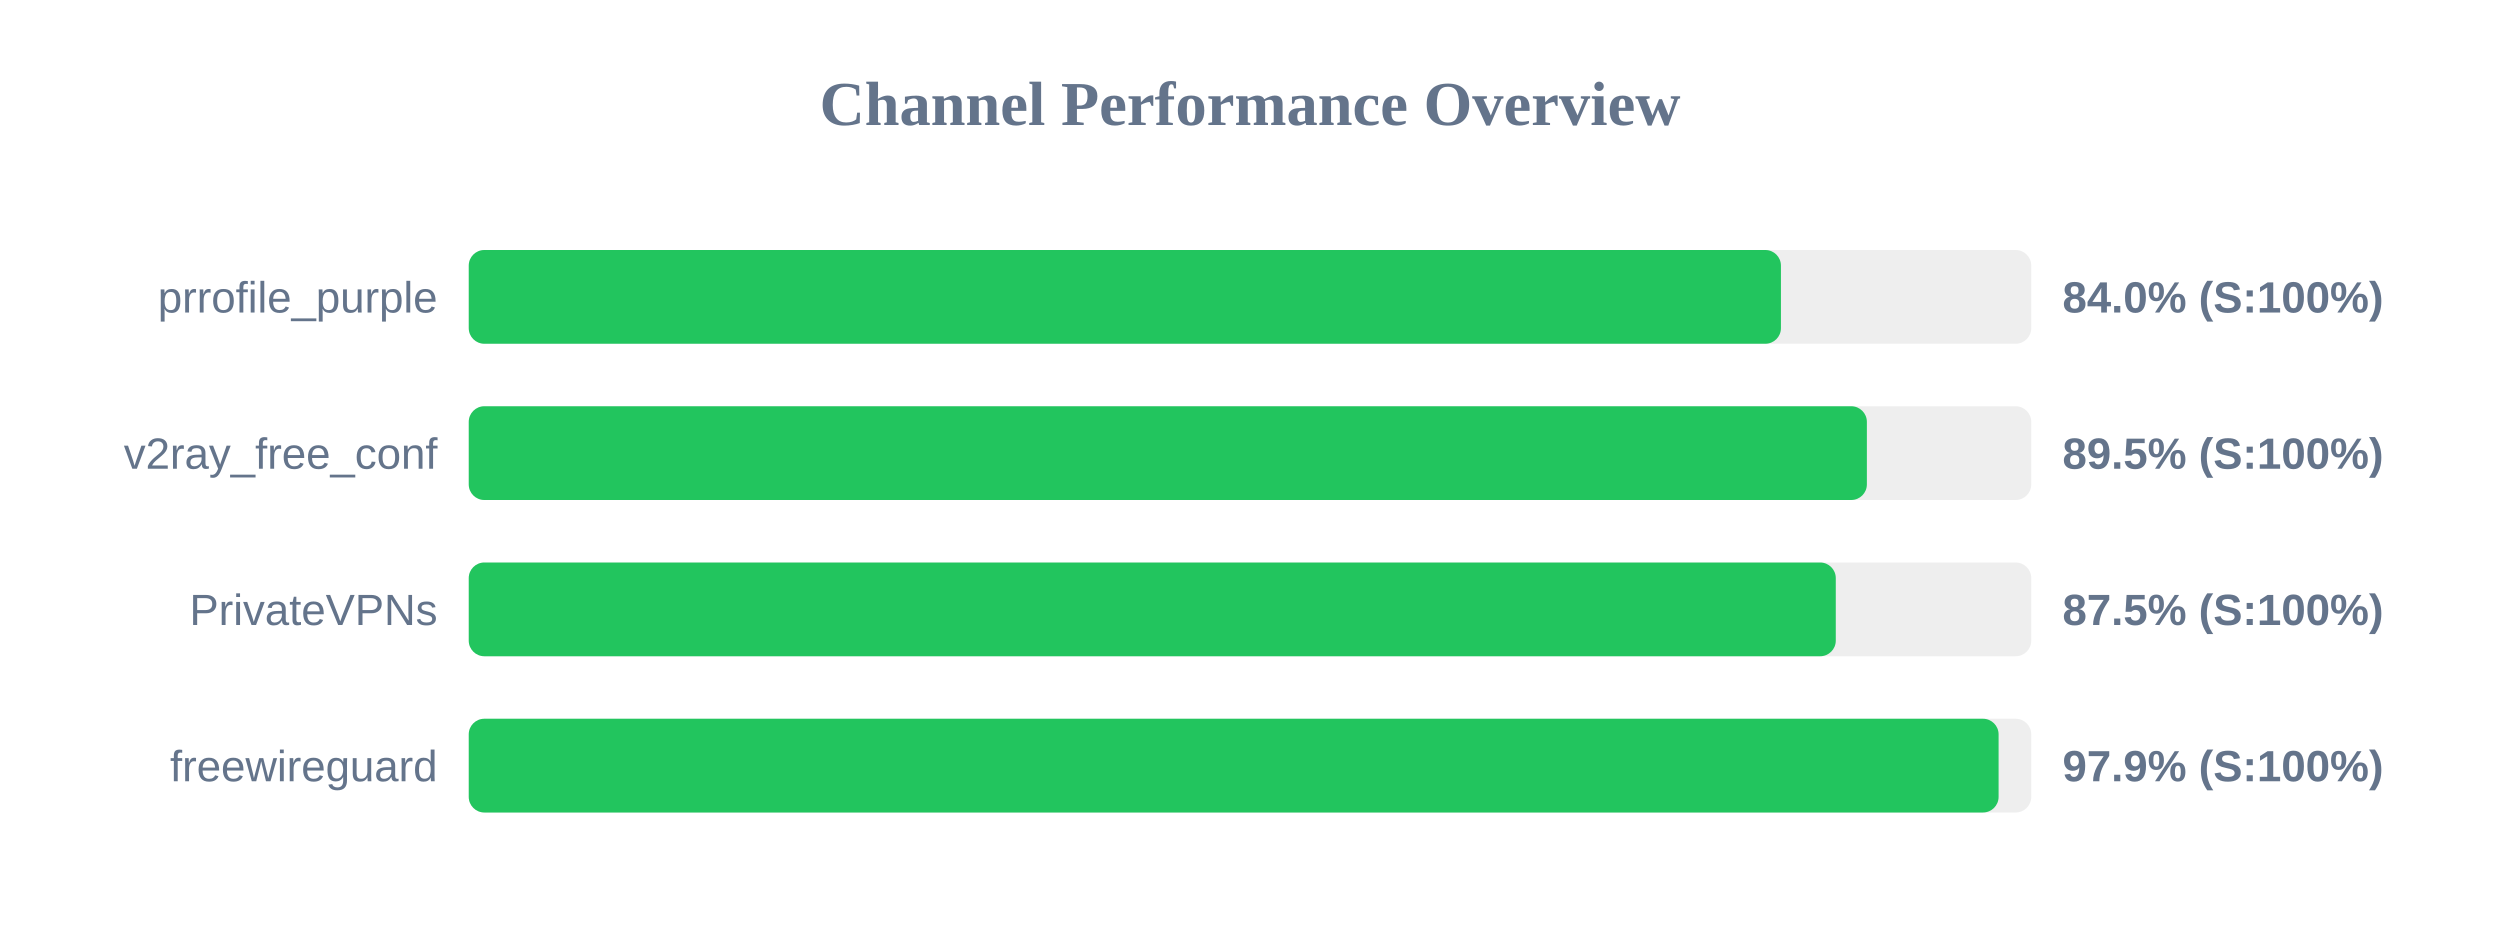
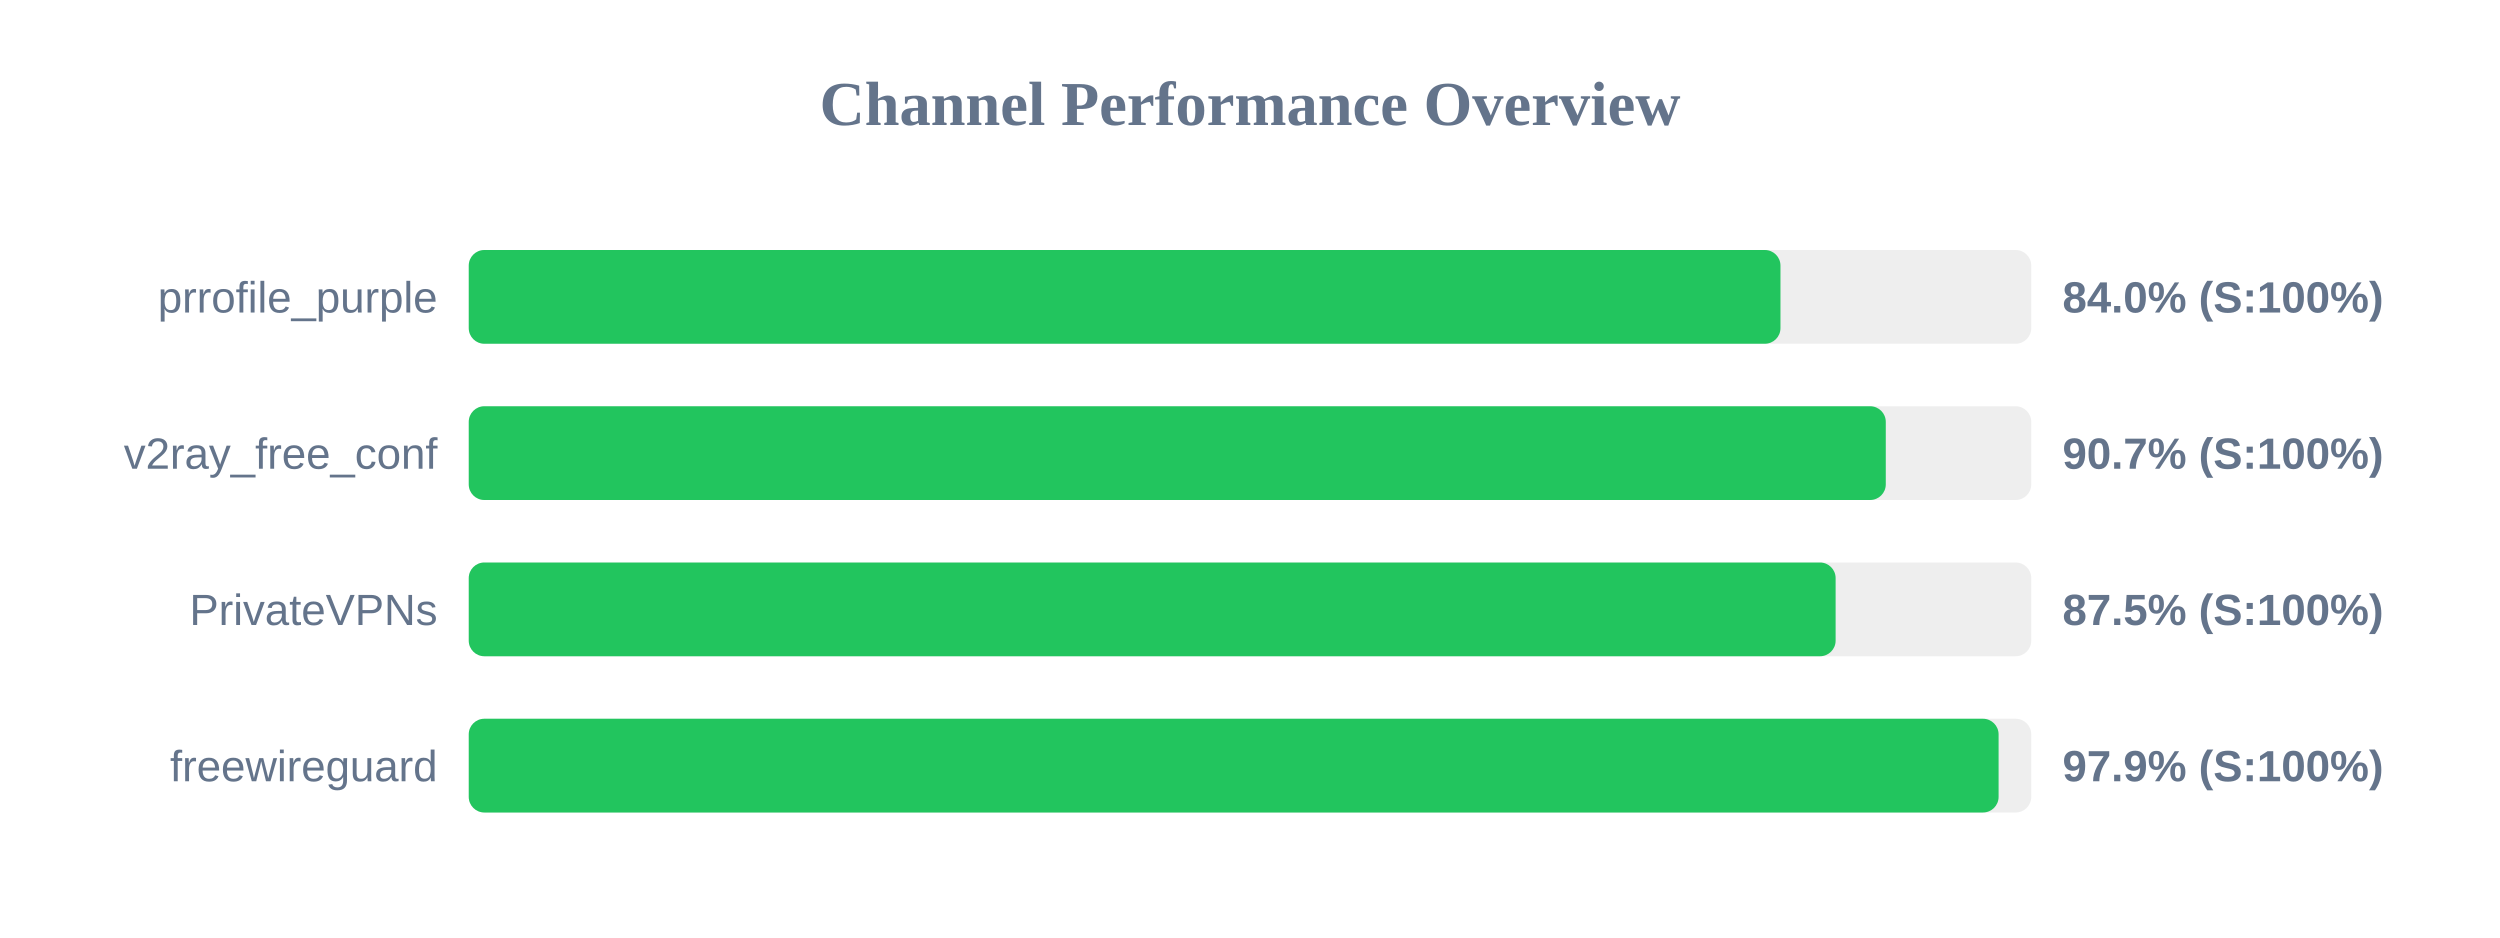
<svg xmlns="http://www.w3.org/2000/svg" width="800" height="300" version="1.1">
  <style>
        .row { font: 14px Arial; fill: #64748b; }
        .score { font: bold 14px Arial; fill: #64748b; }
    </style>
  <text x="400" y="40" text-anchor="middle" font-size="20px" font-weight="bold" fill="#64748b">Channel Performance Overview</text>
  <rect x="150" y="80" width="500" height="30" fill="#eee" rx="5" />
-   <rect x="150" y="80" width="419.9" height="30" fill="#22c55e" rx="5" />
+   <rect x="150" y="80" width="419.75" height="30" fill="#22c55e" rx="5" />
  <text x="140" y="100" text-anchor="end" class="row">prrofile_purple</text>
  <text x="660" y="100" text-anchor="start" class="score">84.0% (S:100%)</text>
  <rect x="150" y="130" width="500" height="30" fill="#eee" rx="5" />
-   <rect x="150" y="130" width="447.4" height="30" fill="#22c55e" rx="5" />
+   <rect x="150" y="130" width="453.45" height="30" fill="#22c55e" rx="5" />
  <text x="140" y="150" text-anchor="end" class="row">v2ray_free_conf</text>
-   <text x="660" y="150" text-anchor="start" class="score">89.5% (S:100%)</text>
+   <text x="660" y="150" text-anchor="start" class="score">90.7% (S:100%)</text>
  <rect x="150" y="180" width="500" height="30" fill="#eee" rx="5" />
-   <rect x="150" y="180" width="437.45" height="30" fill="#22c55e" rx="5" />
+   <rect x="150" y="180" width="437.4" height="30" fill="#22c55e" rx="5" />
  <text x="140" y="200" text-anchor="end" class="row">PrivateVPNs</text>
  <text x="660" y="200" text-anchor="start" class="score">87.5% (S:100%)</text>
  <rect x="150" y="230" width="500" height="30" fill="#eee" rx="5" />
  <rect x="150" y="230" width="489.55" height="30" fill="#22c55e" rx="5" />
  <text x="140" y="250" text-anchor="end" class="row">freewireguard</text>
  <text x="660" y="250" text-anchor="start" class="score">97.9% (S:100%)</text>
</svg>
